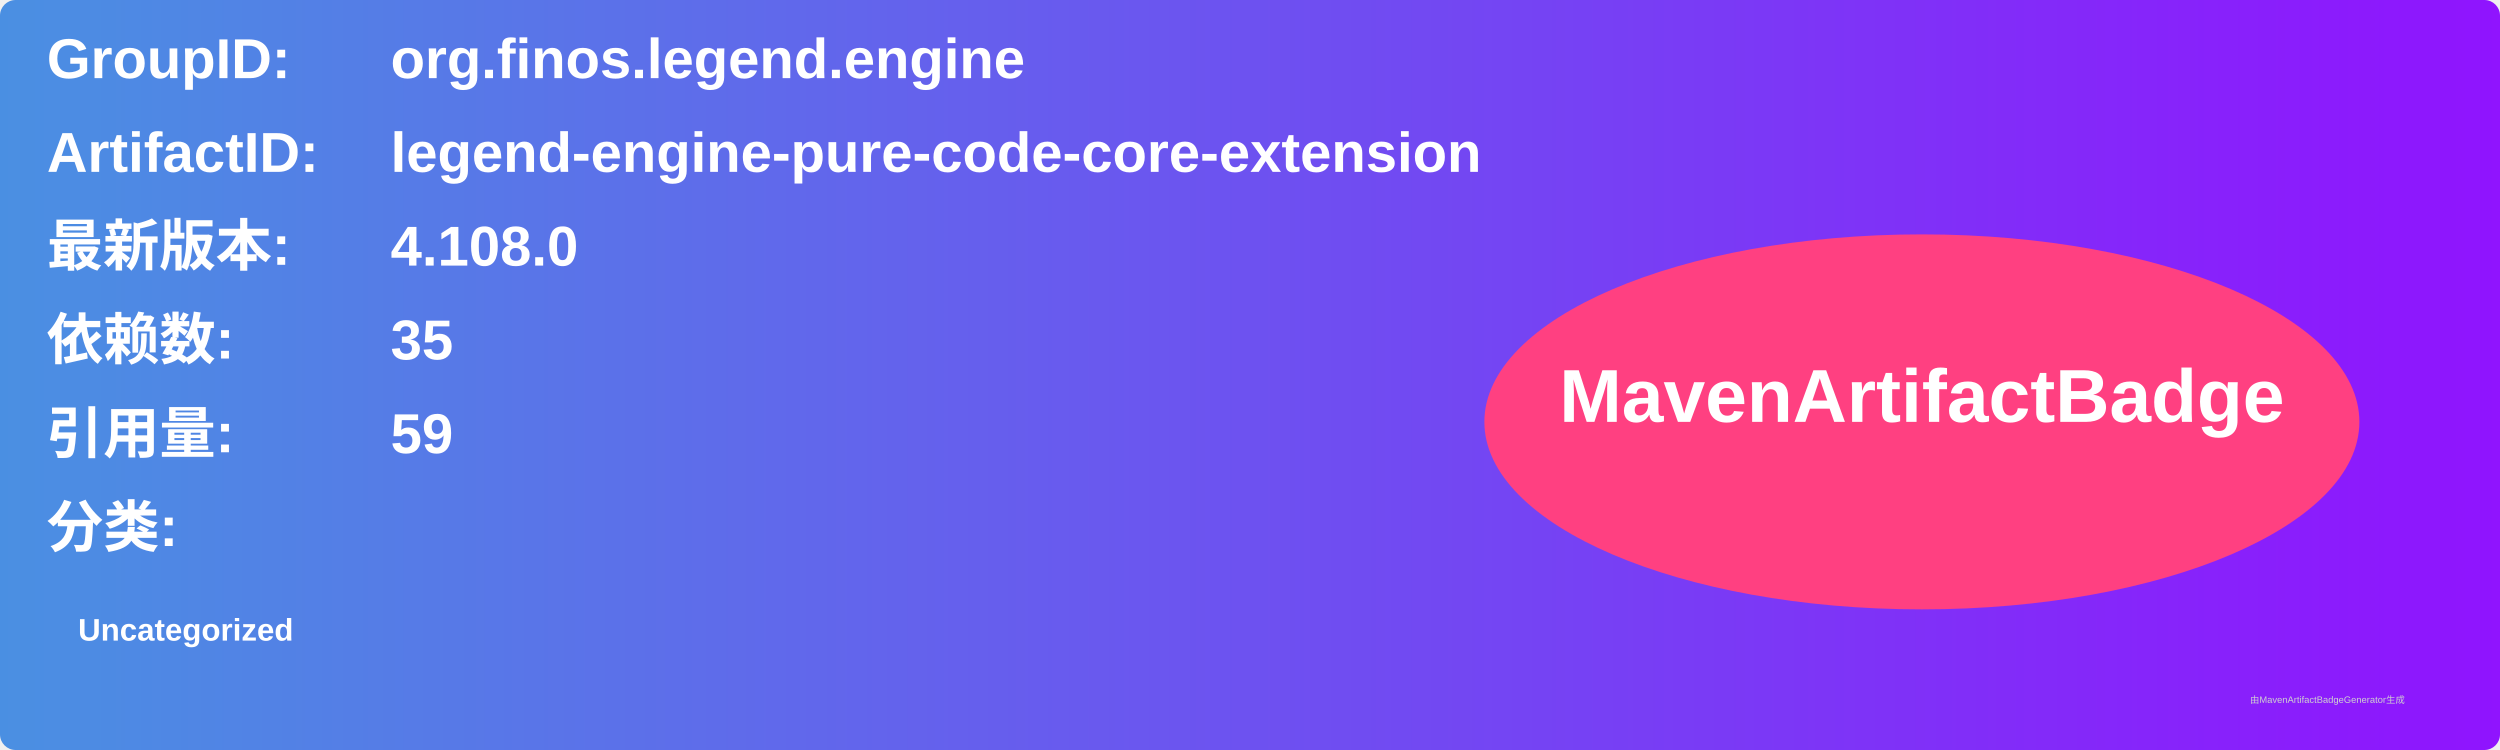
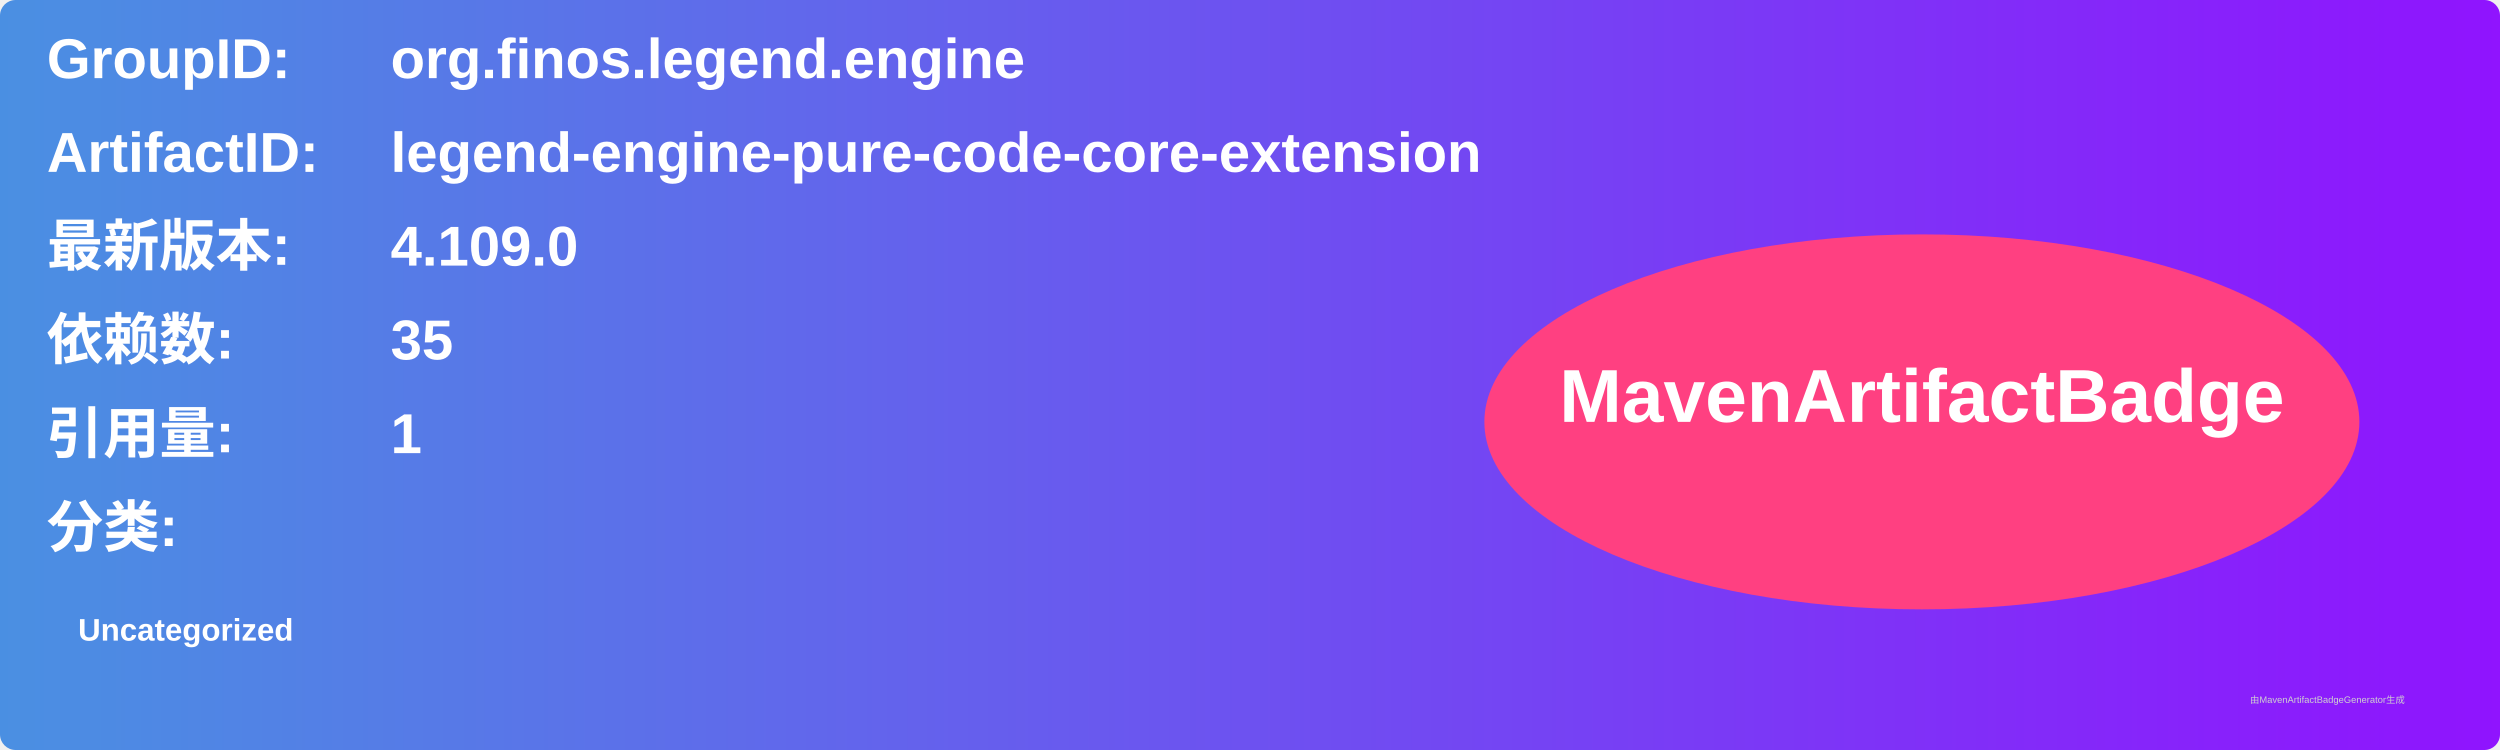
<svg xmlns="http://www.w3.org/2000/svg" width="800" height="240" viewBox="0 0 800 240">
  <linearGradient id="grad" x1="0%" y1="0%" x2="100%" y2="0%">
    <stop offset="0%" stop-color="#4a90e2" />
    <stop offset="100%" stop-color="#9013fe" />
  </linearGradient>
  <rect width="100%" height="100%" rx="5" ry="5" fill="url(#grad)" />
  <g transform="translate(15, 15)">
    <text x="0" y="10" font-family="Arial" font-size="18" fill="white" font-weight="bold" width="260">GroupID:</text>
    <text x="110" y="10" font-family="Arial" font-size="18" fill="white" font-weight="bold" width="460">org.finos.legend.engine</text>
    <text x="0" y="40" font-family="Arial" font-size="18" fill="white" font-weight="bold" width="260">ArtifactID:</text>
    <text x="110" y="40" font-family="Arial" font-size="18" fill="white" font-weight="bold" width="460">legend-engine-pure-code-core-extension</text>
    <text x="0" y="70" font-family="Arial" font-size="18" fill="white" font-weight="bold">最新版本:</text>
    <text x="110" y="70" font-family="Arial" font-size="18" fill="white" font-weight="bold">
-       <tspan font-weight="bold">4.108.0</tspan>
+       <tspan font-weight="bold">4.109.0</tspan>
    </text>
    <text x="0" y="100" font-family="Arial" font-size="18" fill="white" font-weight="bold">依赖数: </text>
    <text x="110" y="100" font-family="Arial" font-size="18" fill="white">
      <tspan font-weight="bold">35</tspan>
    </text>
    <text x="0" y="130" font-family="Arial" font-size="18" fill="white" font-weight="bold">引用量: </text>
    <text x="110" y="130" font-family="Arial" font-size="18" fill="white">
-       <tspan font-weight="bold">59</tspan>
+       <tspan font-weight="bold">1</tspan>
    </text>
    <text x="0" y="160" font-family="Arial" font-size="18" fill="white" font-weight="bold">分类:</text>
    <text x="10" y="190" font-family="Arial" font-size="10" fill="white">
      <tspan font-weight="bold">Uncategorized</tspan>
    </text>
    <ellipse cx="600" cy="120" rx="140" ry="60" fill="#ff4081" />
    <text x="600" y="120" text-anchor="middle" font-family="Arial" font-size="24" fill="white" font-weight="bold">MavenArtifactBadge</text>
  </g>
  <text x="720" y="225" font-family="Arial" font-size="3" fill="#d0d0d0">由MavenArtifactBadgeGenerator生成</text>
</svg>
